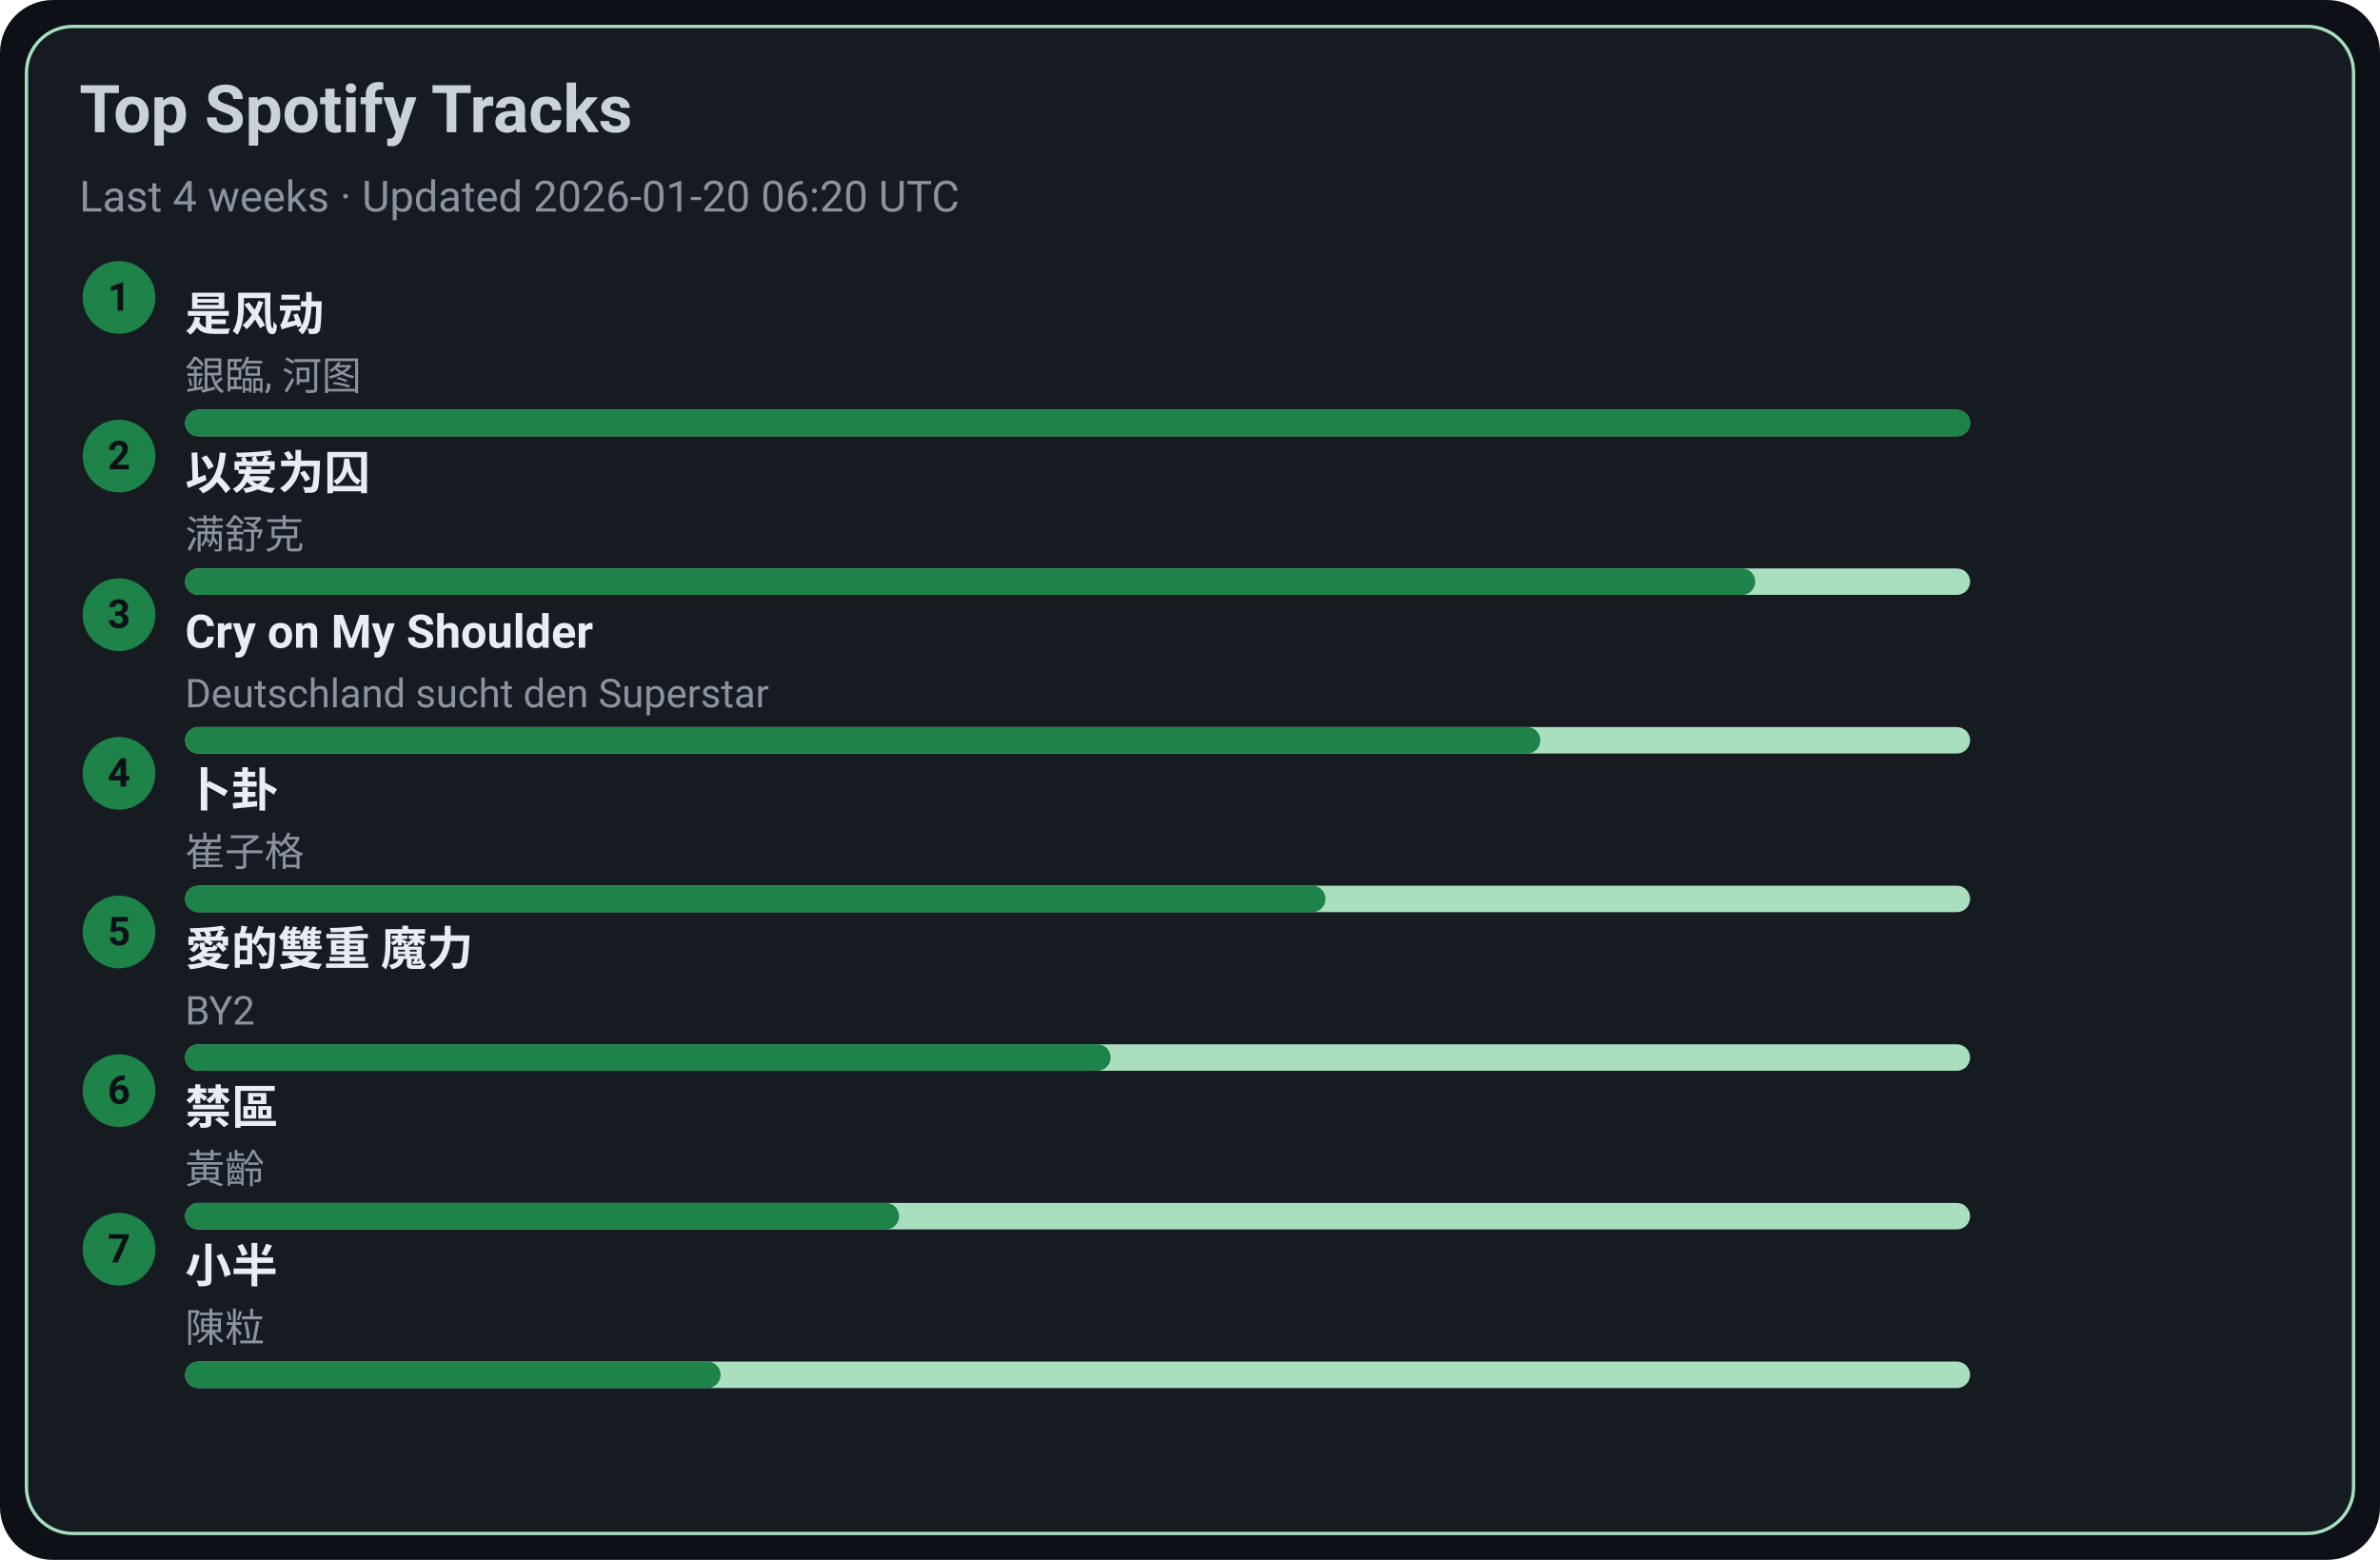
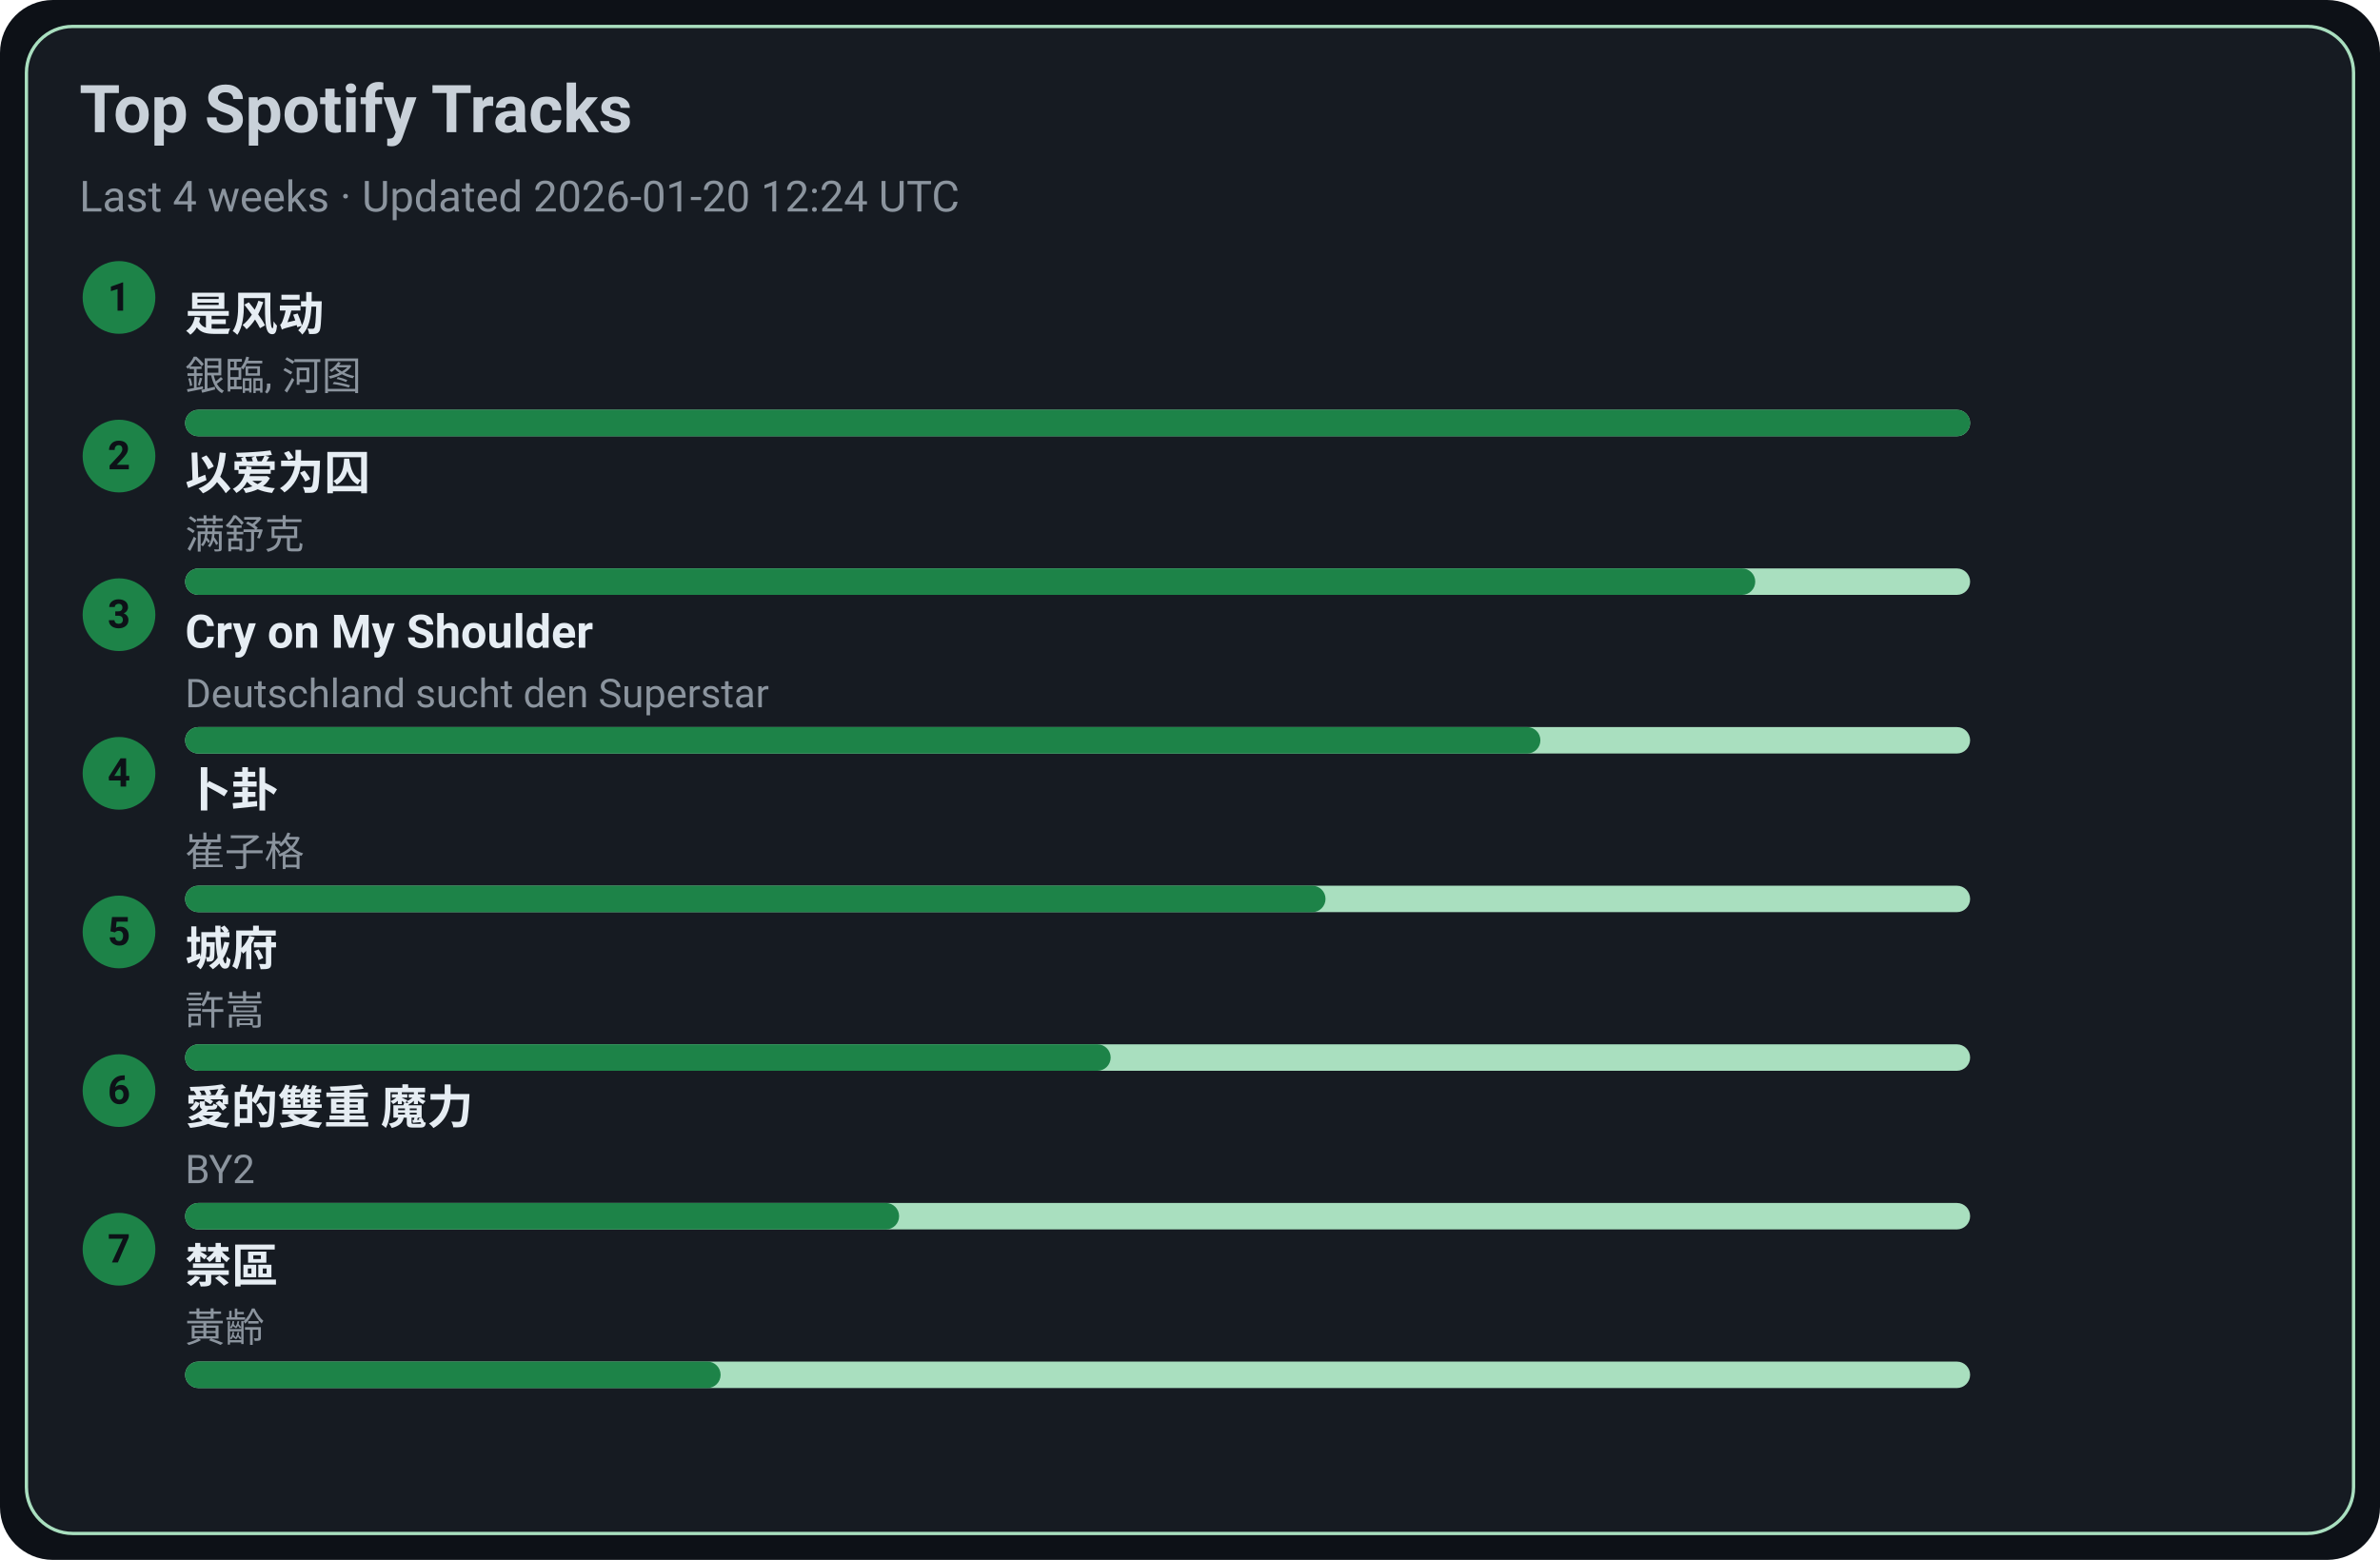
<svg xmlns="http://www.w3.org/2000/svg" width="720" height="472" viewBox="0 0 720 472">
  <style>text{font-family:-apple-system,BlinkMacSystemFont,Segoe UI,Roboto,Ubuntu,Helvetica Neue,Arial,Noto Sans,sans-serif}</style>
  <rect width="720" height="472" rx="16" fill="#0d1117" />
  <rect x="8" y="8" width="704" height="456" rx="14" fill="#161b22" stroke="#A9DFBF" />
  <text x="24" y="40" font-size="20" fill="#c9d1d9" font-weight="600">Top Spotify Tracks</text>
-   <text x="24" y="64" font-size="13" fill="#8b949e">Last 4 weeks · Updated 2026-01-20 06:20 UTC</text>
+   <text x="24" y="64" font-size="13" fill="#8b949e">Last 4 weeks · Updated 2026-01-20 12:24 UTC</text>
  <circle cx="36" cy="90" r="11" fill="#1D8348" />
  <text x="36" y="94" text-anchor="middle" font-size="12" fill="#0d1117" font-weight="700">1</text>
  <a href="https://open.spotify.com/track/3lePQ8c4jq7bTePsXEmslh" target="_blank" rel="noopener noreferrer">
    <text x="56" y="100" font-size="14" fill="#e6edf3" font-weight="600">是风动</text>
  </a>
  <text x="56" y="118" font-size="12" fill="#8b949e">銀臨, 河图</text>
  <rect x="56" y="124" width="540" height="8" rx="4" fill="#A9DFBF" />
  <rect x="56" y="124" width="540" height="8" rx="4" fill="#1D8348" />
  <circle cx="36" cy="138" r="11" fill="#1D8348" />
  <text x="36" y="142" text-anchor="middle" font-size="12" fill="#0d1117" font-weight="700">2</text>
  <a href="https://open.spotify.com/track/0RW2LEfGQK5BaIho6sSLqf" target="_blank" rel="noopener noreferrer">
    <text x="56" y="148" font-size="14" fill="#e6edf3" font-weight="600">以爱为囚</text>
  </a>
  <text x="56" y="166" font-size="12" fill="#8b949e">满舒克</text>
  <rect x="56" y="172" width="540" height="8" rx="4" fill="#A9DFBF" />
  <rect x="56" y="172" width="475" height="8" rx="4" fill="#1D8348" />
  <circle cx="36" cy="186" r="11" fill="#1D8348" />
  <text x="36" y="190" text-anchor="middle" font-size="12" fill="#0d1117" font-weight="700">3</text>
  <a href="https://open.spotify.com/track/6usmG2MoD0C0Lc2pNgCVWV" target="_blank" rel="noopener noreferrer">
    <text x="56" y="196" font-size="14" fill="#e6edf3" font-weight="600">Cry on My Shoulder</text>
  </a>
  <text x="56" y="214" font-size="12" fill="#8b949e">Deutschland sucht den Superstar</text>
  <rect x="56" y="220" width="540" height="8" rx="4" fill="#A9DFBF" />
  <rect x="56" y="220" width="410" height="8" rx="4" fill="#1D8348" />
  <circle cx="36" cy="234" r="11" fill="#1D8348" />
  <text x="36" y="238" text-anchor="middle" font-size="12" fill="#0d1117" font-weight="700">4</text>
  <a href="https://open.spotify.com/track/4ToeYifpQaikbYa7krOD6s" target="_blank" rel="noopener noreferrer">
    <text x="56" y="244" font-size="14" fill="#e6edf3" font-weight="600">卜卦</text>
  </a>
  <text x="56" y="262" font-size="12" fill="#8b949e">崔子格</text>
  <rect x="56" y="268" width="540" height="8" rx="4" fill="#A9DFBF" />
  <rect x="56" y="268" width="345" height="8" rx="4" fill="#1D8348" />
  <circle cx="36" cy="282" r="11" fill="#1D8348" />
  <text x="36" y="286" text-anchor="middle" font-size="12" fill="#0d1117" font-weight="700">5</text>
-   <a href="https://open.spotify.com/track/0yYmS4k3R0TTdDhvOBxRVp" target="_blank" rel="noopener noreferrer">
-     <text x="56" y="292" font-size="14" fill="#e6edf3" font-weight="600">愛的雙重 魔力</text>
+   <a href="https://open.spotify.com/track/4AmlSf7hye0QVpnHCcEoEw" target="_blank" rel="noopener noreferrer">
+     <text x="56" y="292" font-size="14" fill="#e6edf3" font-weight="600">城府</text>
  </a>
-   <text x="56" y="310" font-size="12" fill="#8b949e">BY2</text>
+   <text x="56" y="310" font-size="12" fill="#8b949e">許嵩</text>
  <rect x="56" y="316" width="540" height="8" rx="4" fill="#A9DFBF" />
  <rect x="56" y="316" width="280" height="8" rx="4" fill="#1D8348" />
  <circle cx="36" cy="330" r="11" fill="#1D8348" />
  <text x="36" y="334" text-anchor="middle" font-size="12" fill="#0d1117" font-weight="700">6</text>
-   <a href="https://open.spotify.com/track/5HAMeMgu9hGL5a8ZwNz6cp" target="_blank" rel="noopener noreferrer">
-     <text x="56" y="340" font-size="14" fill="#e6edf3" font-weight="600">禁區</text>
+   <a href="https://open.spotify.com/track/0yYmS4k3R0TTdDhvOBxRVp" target="_blank" rel="noopener noreferrer">
+     <text x="56" y="340" font-size="14" fill="#e6edf3" font-weight="600">愛的雙重 魔力</text>
  </a>
-   <text x="56" y="358" font-size="12" fill="#8b949e">黃齡</text>
+   <text x="56" y="358" font-size="12" fill="#8b949e">BY2</text>
  <rect x="56" y="364" width="540" height="8" rx="4" fill="#A9DFBF" />
  <rect x="56" y="364" width="216" height="8" rx="4" fill="#1D8348" />
  <circle cx="36" cy="378" r="11" fill="#1D8348" />
  <text x="36" y="382" text-anchor="middle" font-size="12" fill="#0d1117" font-weight="700">7</text>
-   <a href="https://open.spotify.com/track/3QxWTqyIT4O9bokIZlNDpo" target="_blank" rel="noopener noreferrer">
-     <text x="56" y="388" font-size="14" fill="#e6edf3" font-weight="600">小半</text>
+   <a href="https://open.spotify.com/track/5HAMeMgu9hGL5a8ZwNz6cp" target="_blank" rel="noopener noreferrer">
+     <text x="56" y="388" font-size="14" fill="#e6edf3" font-weight="600">禁區</text>
  </a>
-   <text x="56" y="406" font-size="12" fill="#8b949e">陳粒</text>
+   <text x="56" y="406" font-size="12" fill="#8b949e">黃齡</text>
  <rect x="56" y="412" width="540" height="8" rx="4" fill="#A9DFBF" />
  <rect x="56" y="412" width="162" height="8" rx="4" fill="#1D8348" />
</svg>
